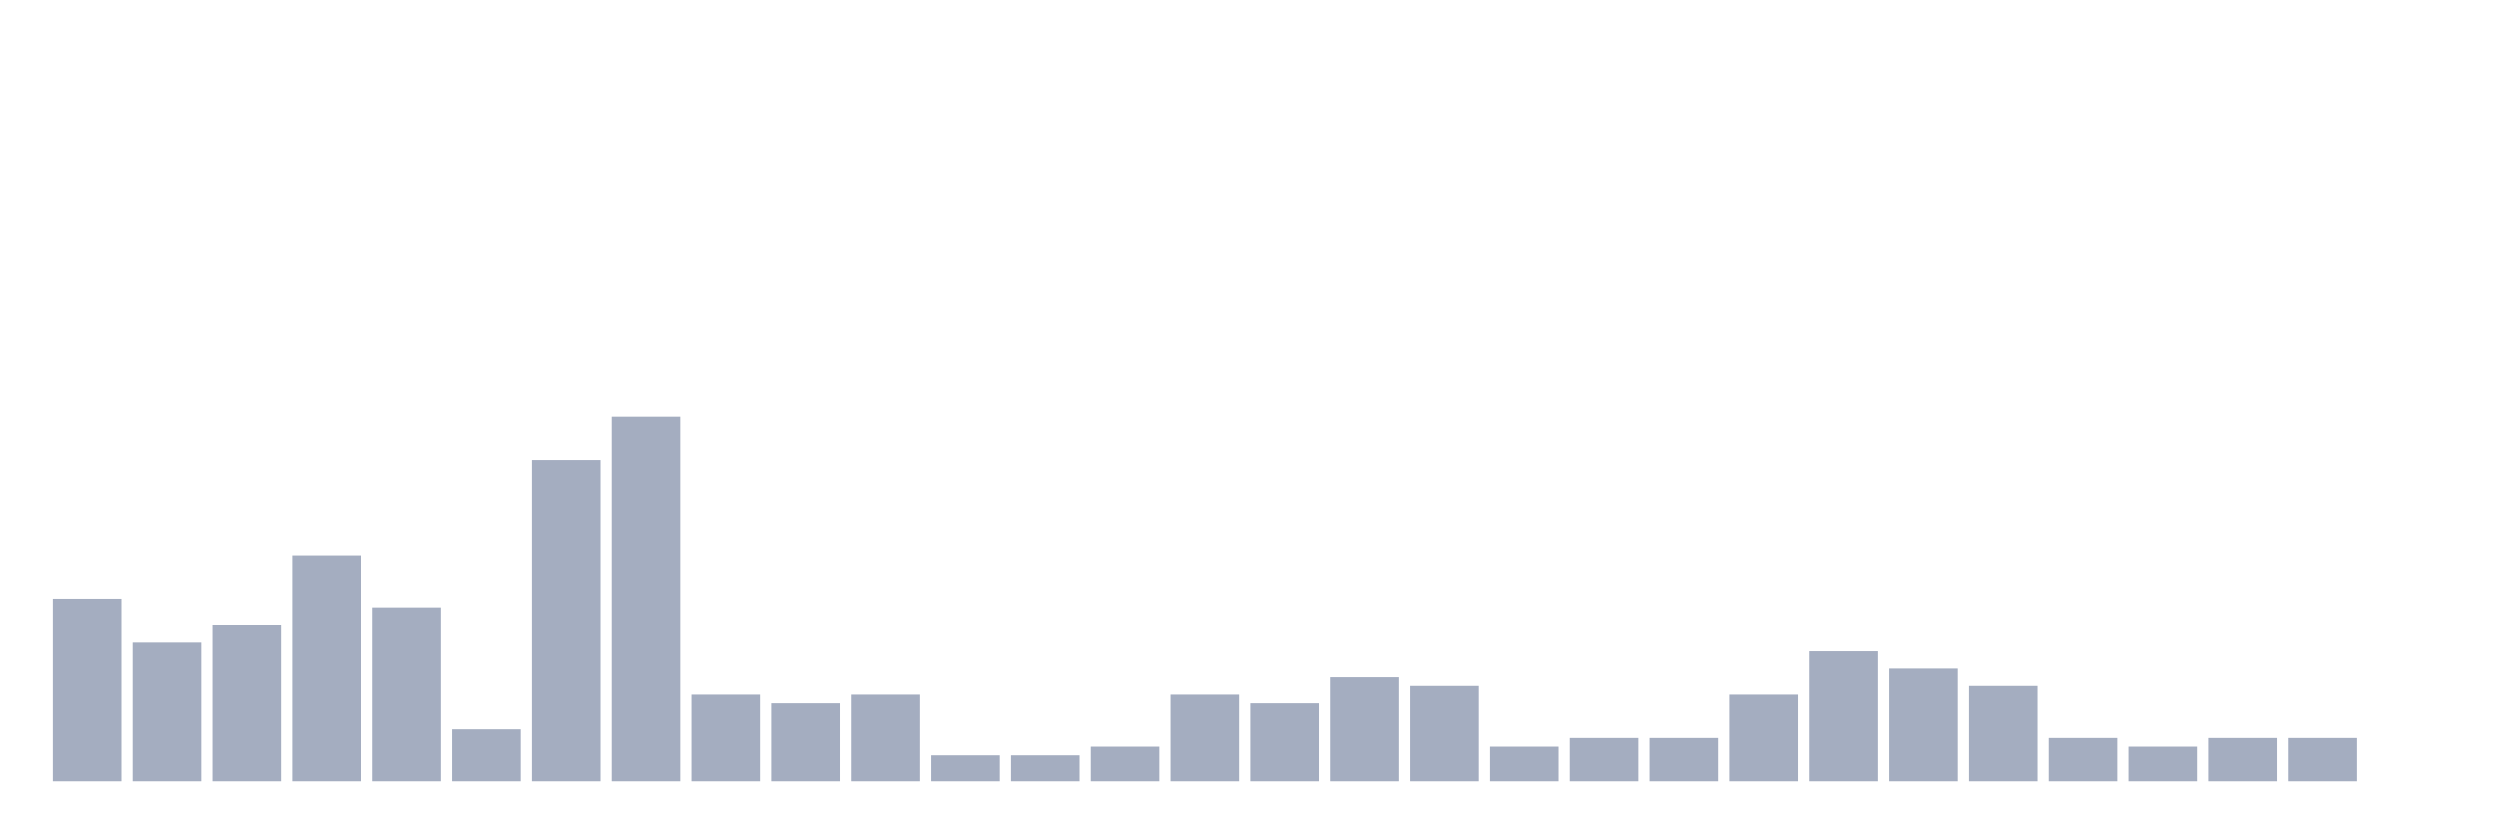
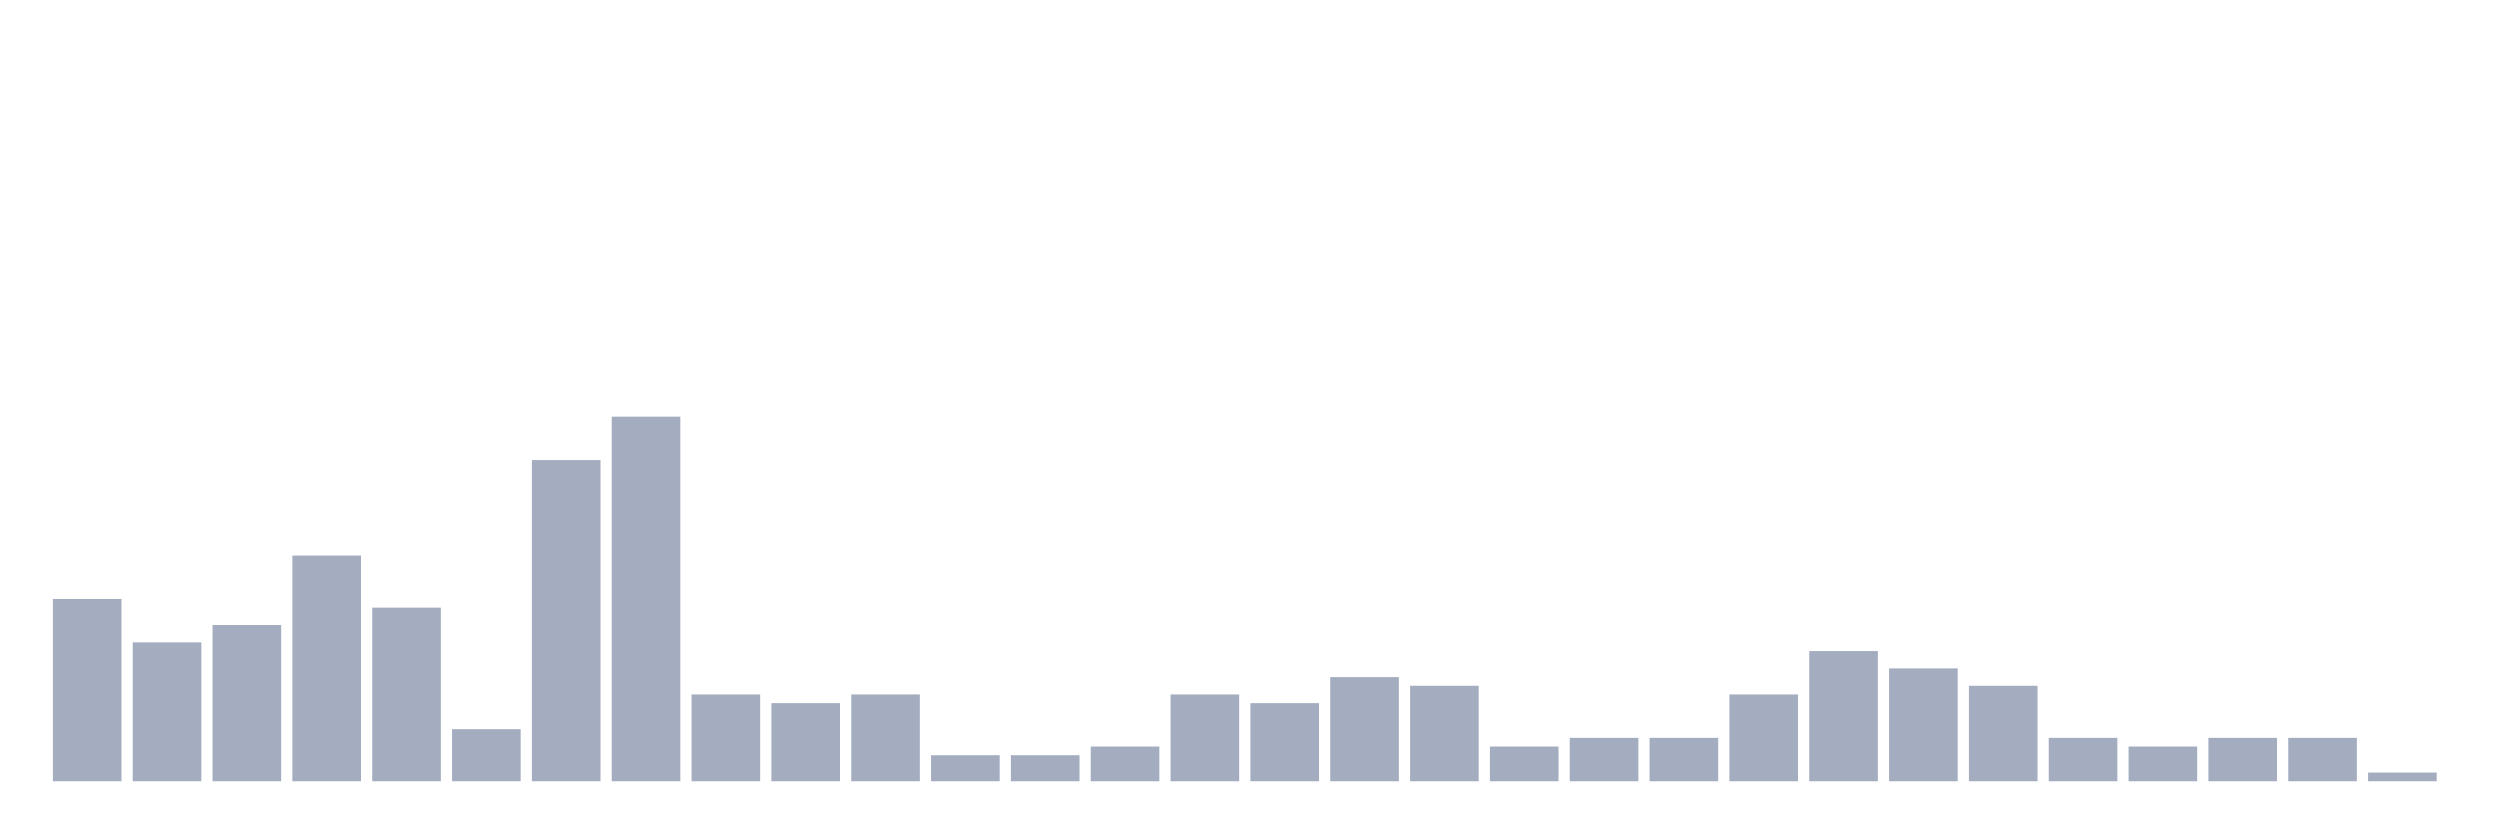
<svg xmlns="http://www.w3.org/2000/svg" viewBox="0 0 480 160">
  <g transform="translate(10,10)">
    <rect class="bar" x="0.153" width="13.175" y="105" height="35" fill="rgb(164,173,192)" />
    <rect class="bar" x="15.482" width="13.175" y="113.333" height="26.667" fill="rgb(164,173,192)" />
    <rect class="bar" x="30.81" width="13.175" y="110" height="30" fill="rgb(164,173,192)" />
    <rect class="bar" x="46.138" width="13.175" y="96.667" height="43.333" fill="rgb(164,173,192)" />
    <rect class="bar" x="61.466" width="13.175" y="106.667" height="33.333" fill="rgb(164,173,192)" />
    <rect class="bar" x="76.794" width="13.175" y="130" height="10" fill="rgb(164,173,192)" />
    <rect class="bar" x="92.123" width="13.175" y="78.333" height="61.667" fill="rgb(164,173,192)" />
    <rect class="bar" x="107.451" width="13.175" y="70" height="70" fill="rgb(164,173,192)" />
    <rect class="bar" x="122.779" width="13.175" y="123.333" height="16.667" fill="rgb(164,173,192)" />
    <rect class="bar" x="138.107" width="13.175" y="125" height="15" fill="rgb(164,173,192)" />
    <rect class="bar" x="153.436" width="13.175" y="123.333" height="16.667" fill="rgb(164,173,192)" />
    <rect class="bar" x="168.764" width="13.175" y="135" height="5" fill="rgb(164,173,192)" />
    <rect class="bar" x="184.092" width="13.175" y="135" height="5" fill="rgb(164,173,192)" />
    <rect class="bar" x="199.42" width="13.175" y="133.333" height="6.667" fill="rgb(164,173,192)" />
    <rect class="bar" x="214.748" width="13.175" y="123.333" height="16.667" fill="rgb(164,173,192)" />
    <rect class="bar" x="230.077" width="13.175" y="125" height="15" fill="rgb(164,173,192)" />
    <rect class="bar" x="245.405" width="13.175" y="120" height="20" fill="rgb(164,173,192)" />
    <rect class="bar" x="260.733" width="13.175" y="121.667" height="18.333" fill="rgb(164,173,192)" />
    <rect class="bar" x="276.061" width="13.175" y="133.333" height="6.667" fill="rgb(164,173,192)" />
    <rect class="bar" x="291.39" width="13.175" y="131.667" height="8.333" fill="rgb(164,173,192)" />
    <rect class="bar" x="306.718" width="13.175" y="131.667" height="8.333" fill="rgb(164,173,192)" />
    <rect class="bar" x="322.046" width="13.175" y="123.333" height="16.667" fill="rgb(164,173,192)" />
    <rect class="bar" x="337.374" width="13.175" y="115" height="25" fill="rgb(164,173,192)" />
    <rect class="bar" x="352.702" width="13.175" y="118.333" height="21.667" fill="rgb(164,173,192)" />
    <rect class="bar" x="368.031" width="13.175" y="121.667" height="18.333" fill="rgb(164,173,192)" />
    <rect class="bar" x="383.359" width="13.175" y="131.667" height="8.333" fill="rgb(164,173,192)" />
    <rect class="bar" x="398.687" width="13.175" y="133.333" height="6.667" fill="rgb(164,173,192)" />
    <rect class="bar" x="414.015" width="13.175" y="131.667" height="8.333" fill="rgb(164,173,192)" />
    <rect class="bar" x="429.344" width="13.175" y="131.667" height="8.333" fill="rgb(164,173,192)" />
-     <rect class="bar" x="444.672" width="13.175" y="140" height="0" fill="rgb(164,173,192)" />
+     <rect class="bar" x="444.672" width="13.175" y="138.333" height="1.667" fill="rgb(164,173,192)" />
  </g>
</svg>
